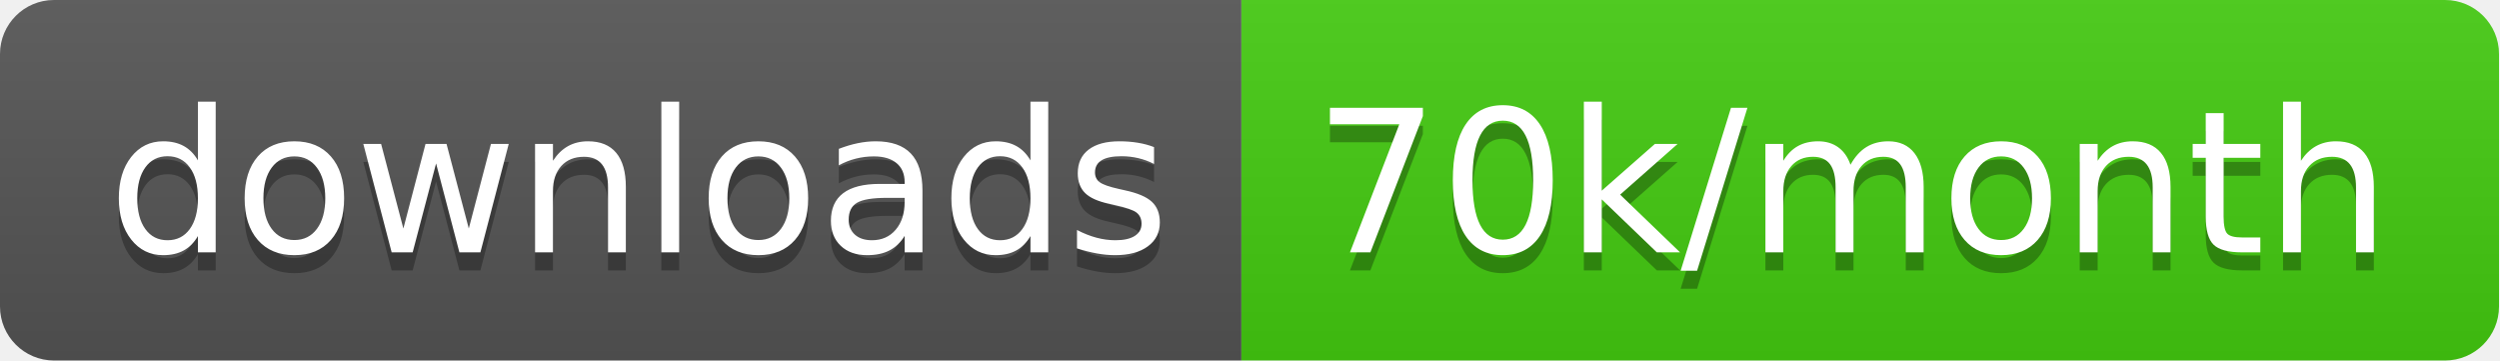
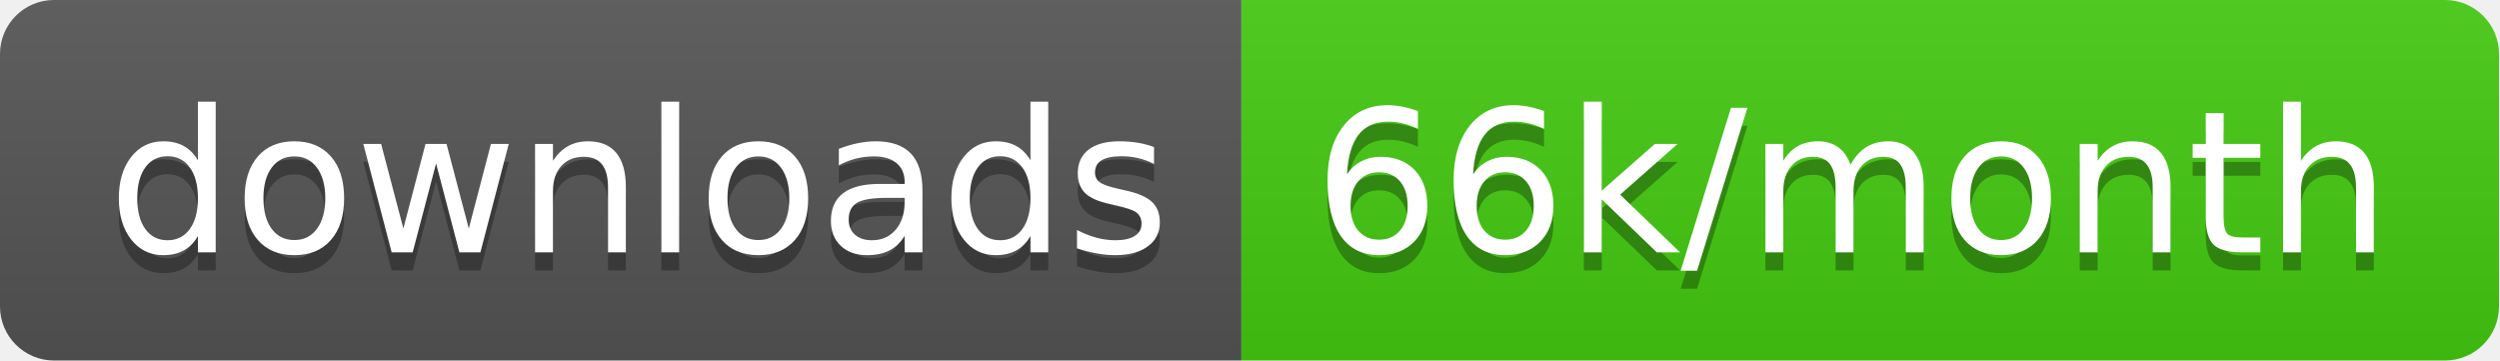
<svg xmlns="http://www.w3.org/2000/svg" width="138.7" height="20">
  <linearGradient id="smooth" x2="0" y2="100%">
    <stop offset="0" stop-color="#bbb" stop-opacity=".1" />
    <stop offset="1" stop-opacity=".1" />
  </linearGradient>
  <clipPath id="round">
    <rect width="138.7" height="20" rx="3" fill="#fff" />
  </clipPath>
  <g clip-path="url(#round)">
    <rect width="68.9" height="20" fill="#555" />
    <rect x="68.9" width="69.8" height="20" fill="#4c1" />
    <rect width="138.7" height="20" fill="url(#smooth)" />
  </g>
  <g fill="#fff" text-anchor="middle" font-family="DejaVu Sans,Verdana,Geneva,sans-serif" font-size="110">
    <text x="354.5" y="150" fill="#010101" fill-opacity=".3" transform="scale(0.1)" textLength="589.0" lengthAdjust="spacing">downloads</text>
    <text x="354.5" y="140" transform="scale(0.1)" textLength="589.0" lengthAdjust="spacing">downloads</text>
-     <text x="1028.0" y="150" fill="#010101" fill-opacity=".3" transform="scale(0.1)" textLength="598.0" lengthAdjust="spacing">70k/month</text>
-     <text x="1028.0" y="140" transform="scale(0.1)" textLength="598.0" lengthAdjust="spacing">70k/month</text>
+     <text x="1028.0" y="150" fill="#010101" fill-opacity=".3" transform="scale(0.1)" textLength="598.0" lengthAdjust="spacing">66k/month</text>
+     <text x="1028.0" y="140" transform="scale(0.1)" textLength="598.0" lengthAdjust="spacing">66k/month</text>
  </g>
</svg>
